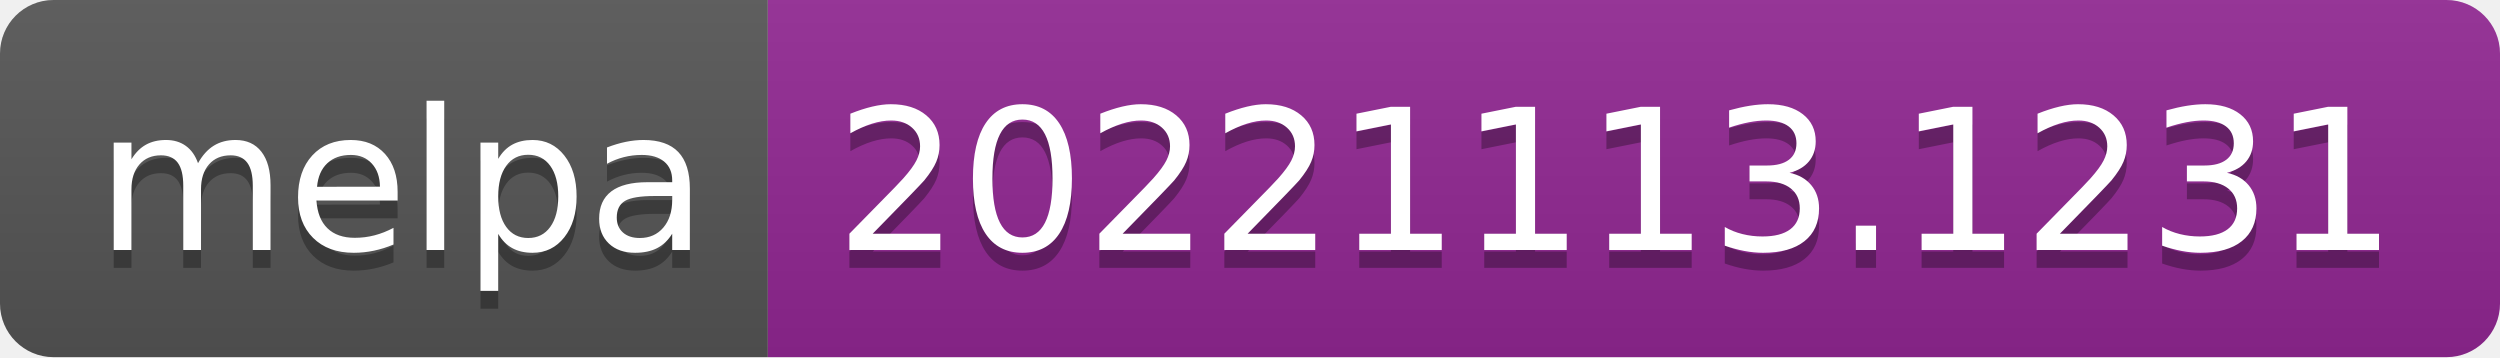
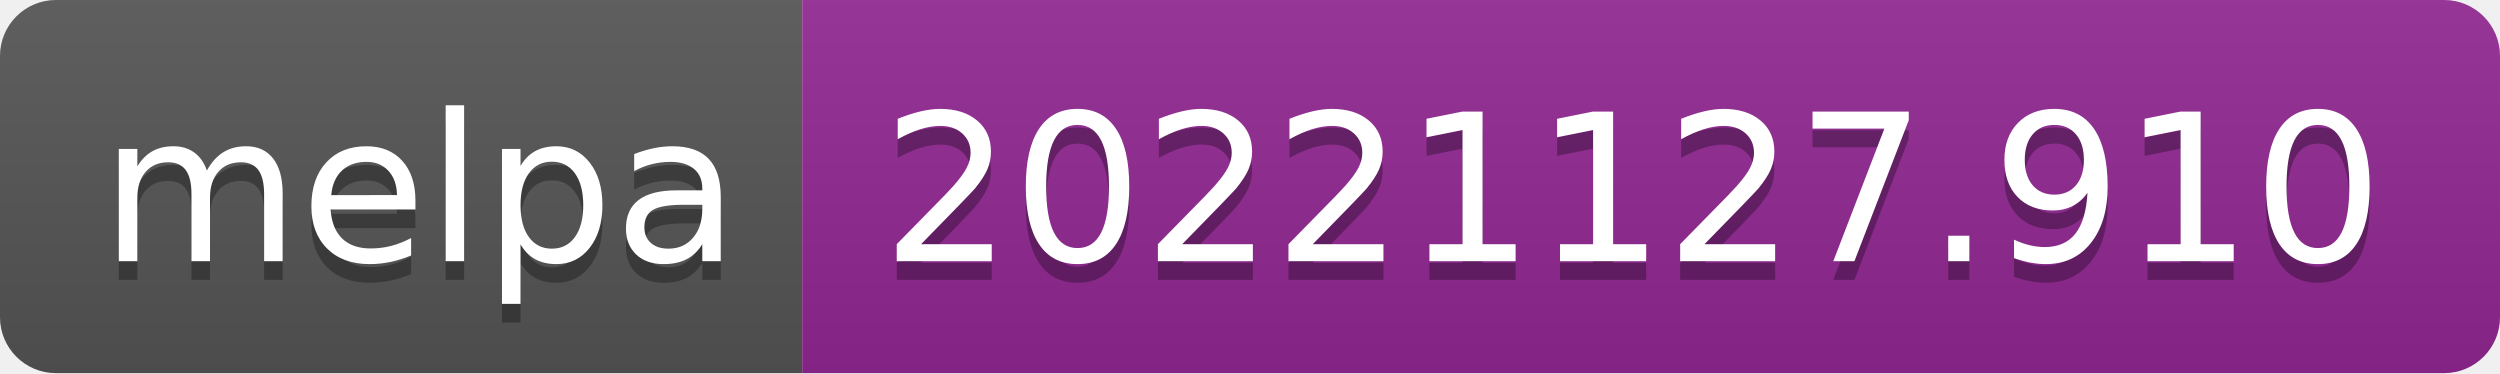
- <svg xmlns="http://www.w3.org/2000/svg" width="140" height="20" role="img" aria-label="melpa: 20221113.1231">
+ <svg xmlns="http://www.w3.org/2000/svg" width="134" height="20" role="img" aria-label="melpa: 20221127.910">
  <linearGradient id="s" x2="0" y2="100%">
    <stop offset="0" stop-color="#bbb" stop-opacity=".1" />
    <stop offset="1" stop-opacity=".1" />
  </linearGradient>
  <clipPath id="r">
-     <rect width="140" height="20" rx="3" fill="#fff" />
+     <rect width="134" height="20" rx="3" fill="#fff" />
  </clipPath>
  <g clip-path="url(#r)">
    <rect width="43" height="20" fill="#555" />
-     <rect x="43" width="97" height="20" fill="#922793" />
-     <rect width="140" height="20" fill="url(#s)" />
+     <rect x="43" width="91" height="20" fill="#922793" />
+     <rect width="134" height="20" fill="url(#s)" />
  </g>
  <g fill="#fff" text-anchor="middle" font-family="Verdana,Geneva,DejaVu Sans,sans-serif" text-rendering="geometricPrecision" font-size="110">
    <text aria-hidden="true" x="225" y="150" fill="#010101" fill-opacity=".3" transform="scale(.1)" textLength="330">melpa</text>
    <text x="225" y="140" transform="scale(.1)" fill="#fff" textLength="330">melpa</text>
-     <text aria-hidden="true" x="905" y="150" fill="#010101" fill-opacity=".3" transform="scale(.1)" textLength="870">20221113.1231</text>
-     <text x="905" y="140" transform="scale(.1)" fill="#fff" textLength="870">20221113.1231</text>
+     <text aria-hidden="true" x="875" y="150" fill="#010101" fill-opacity=".3" transform="scale(.1)" textLength="810">20221127.910</text>
+     <text x="875" y="140" transform="scale(.1)" fill="#fff" textLength="810">20221127.910</text>
  </g>
</svg>
